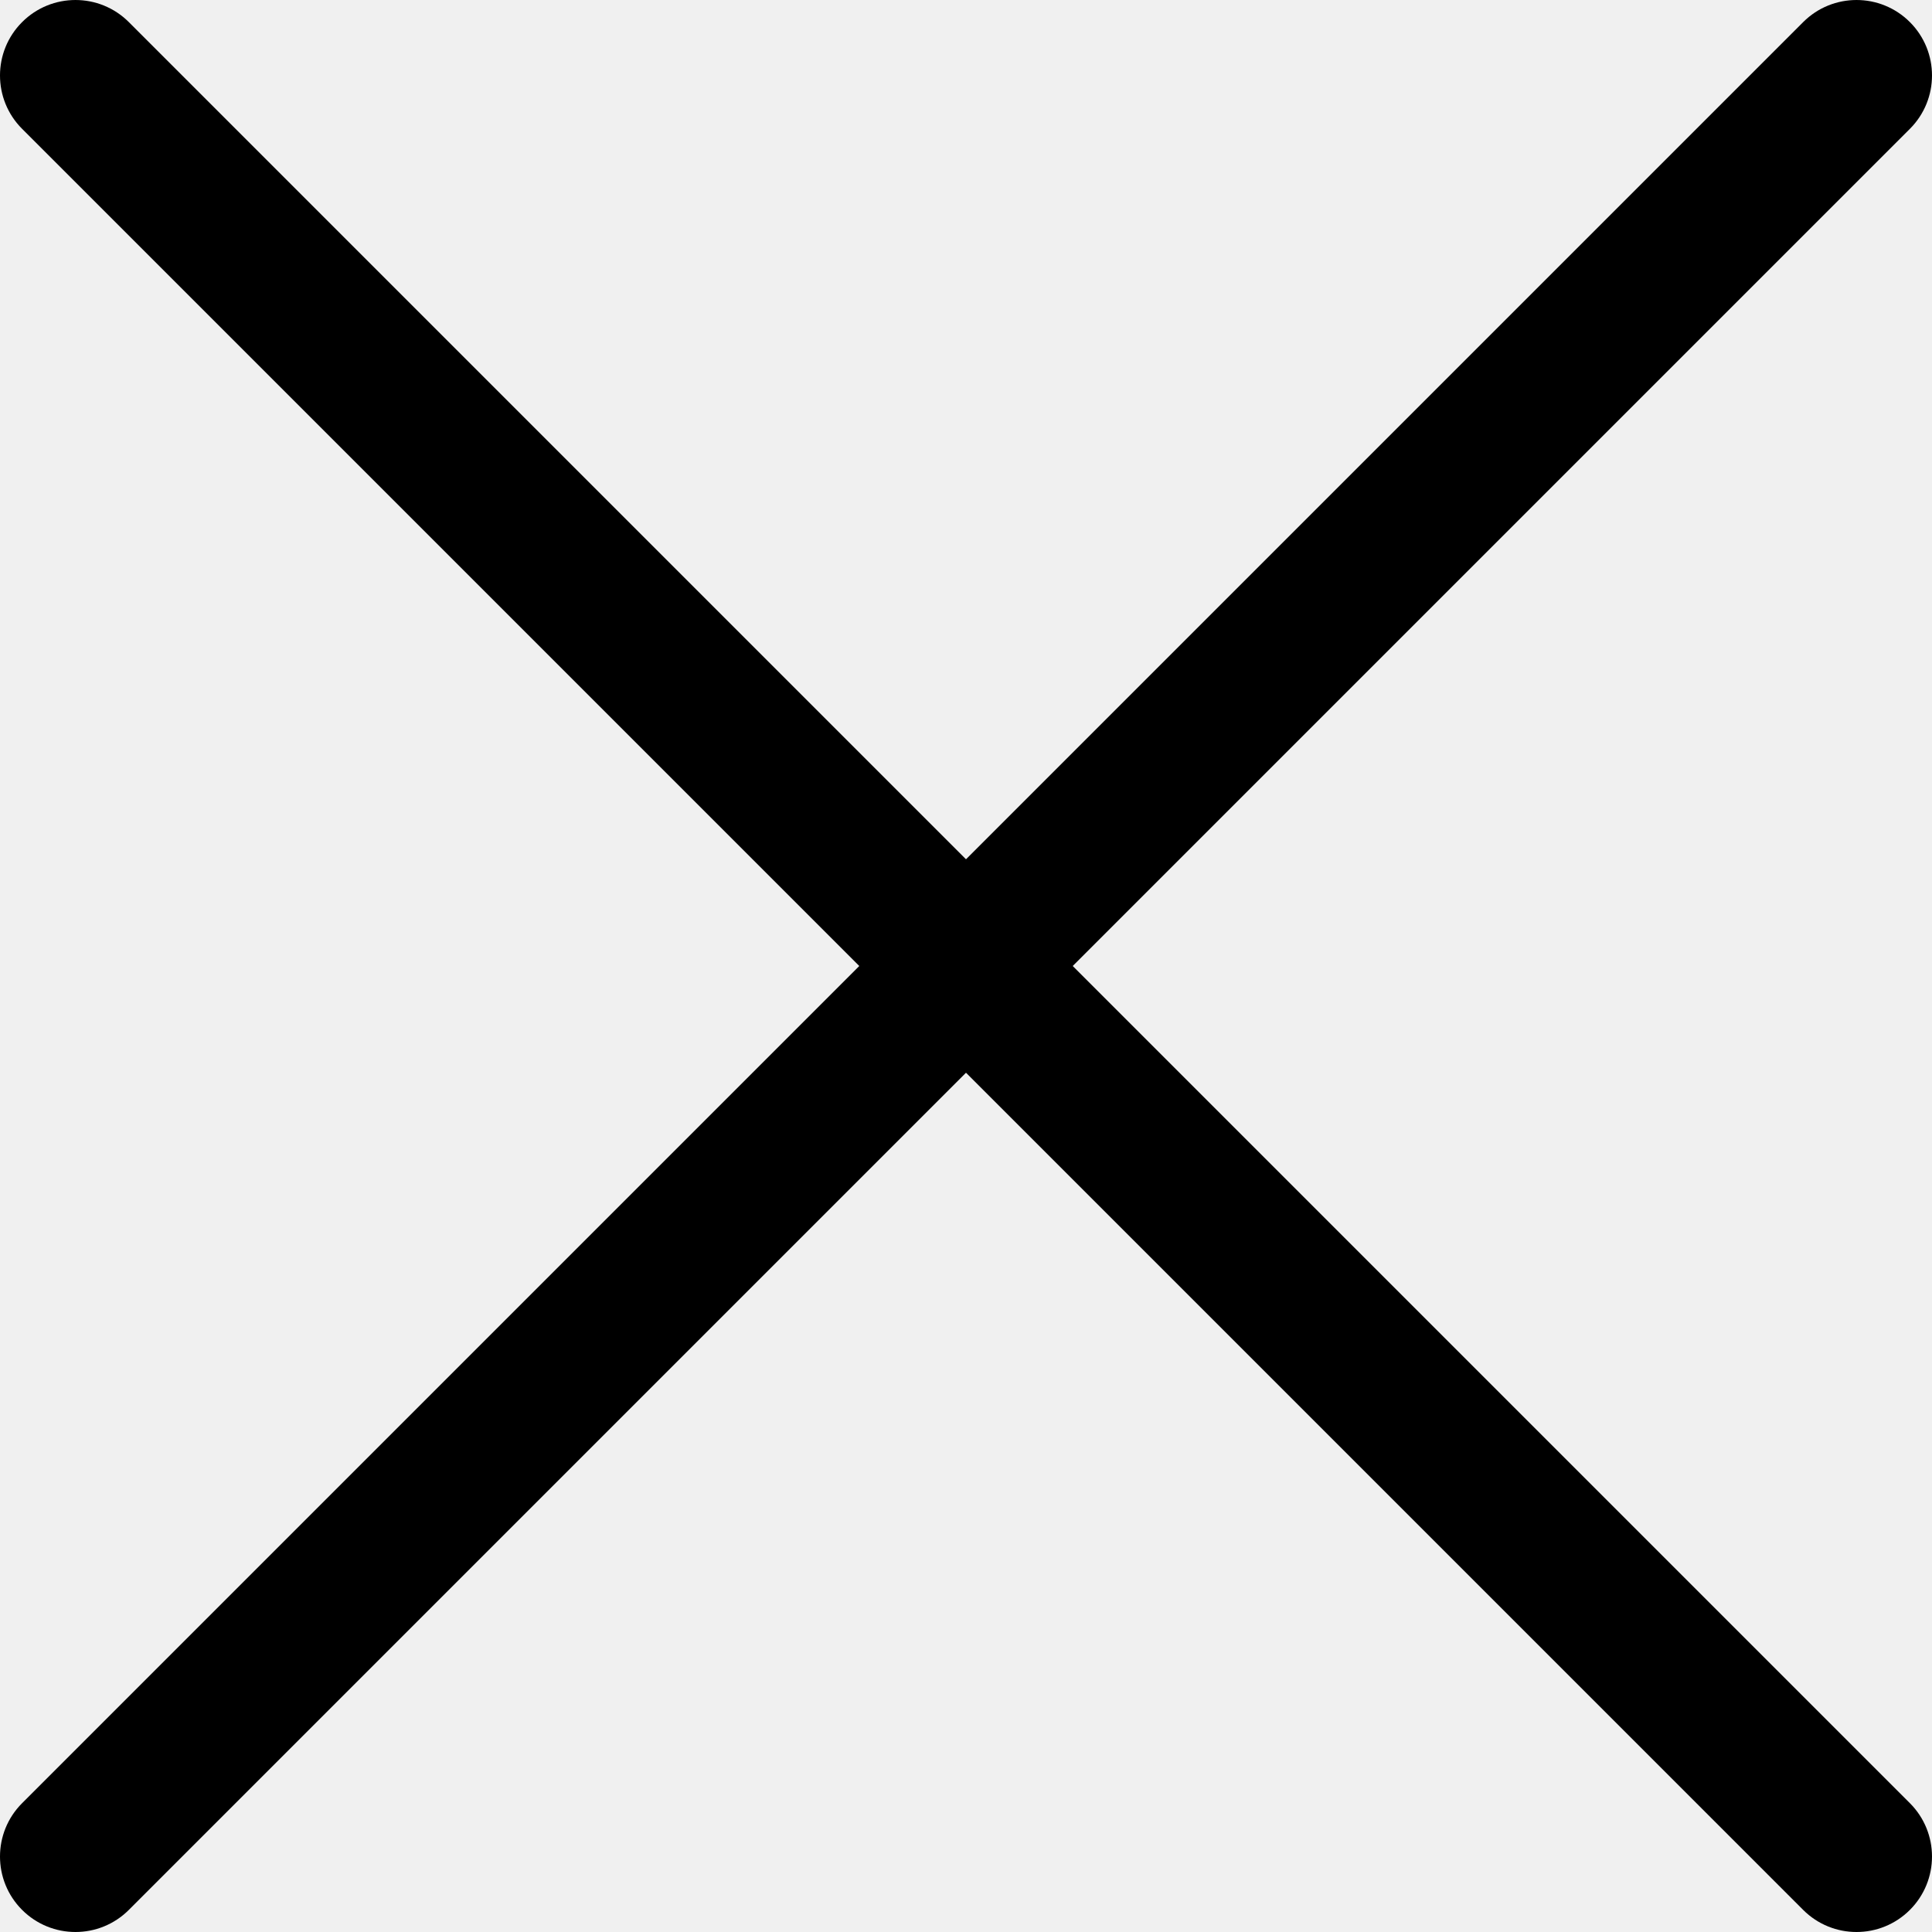
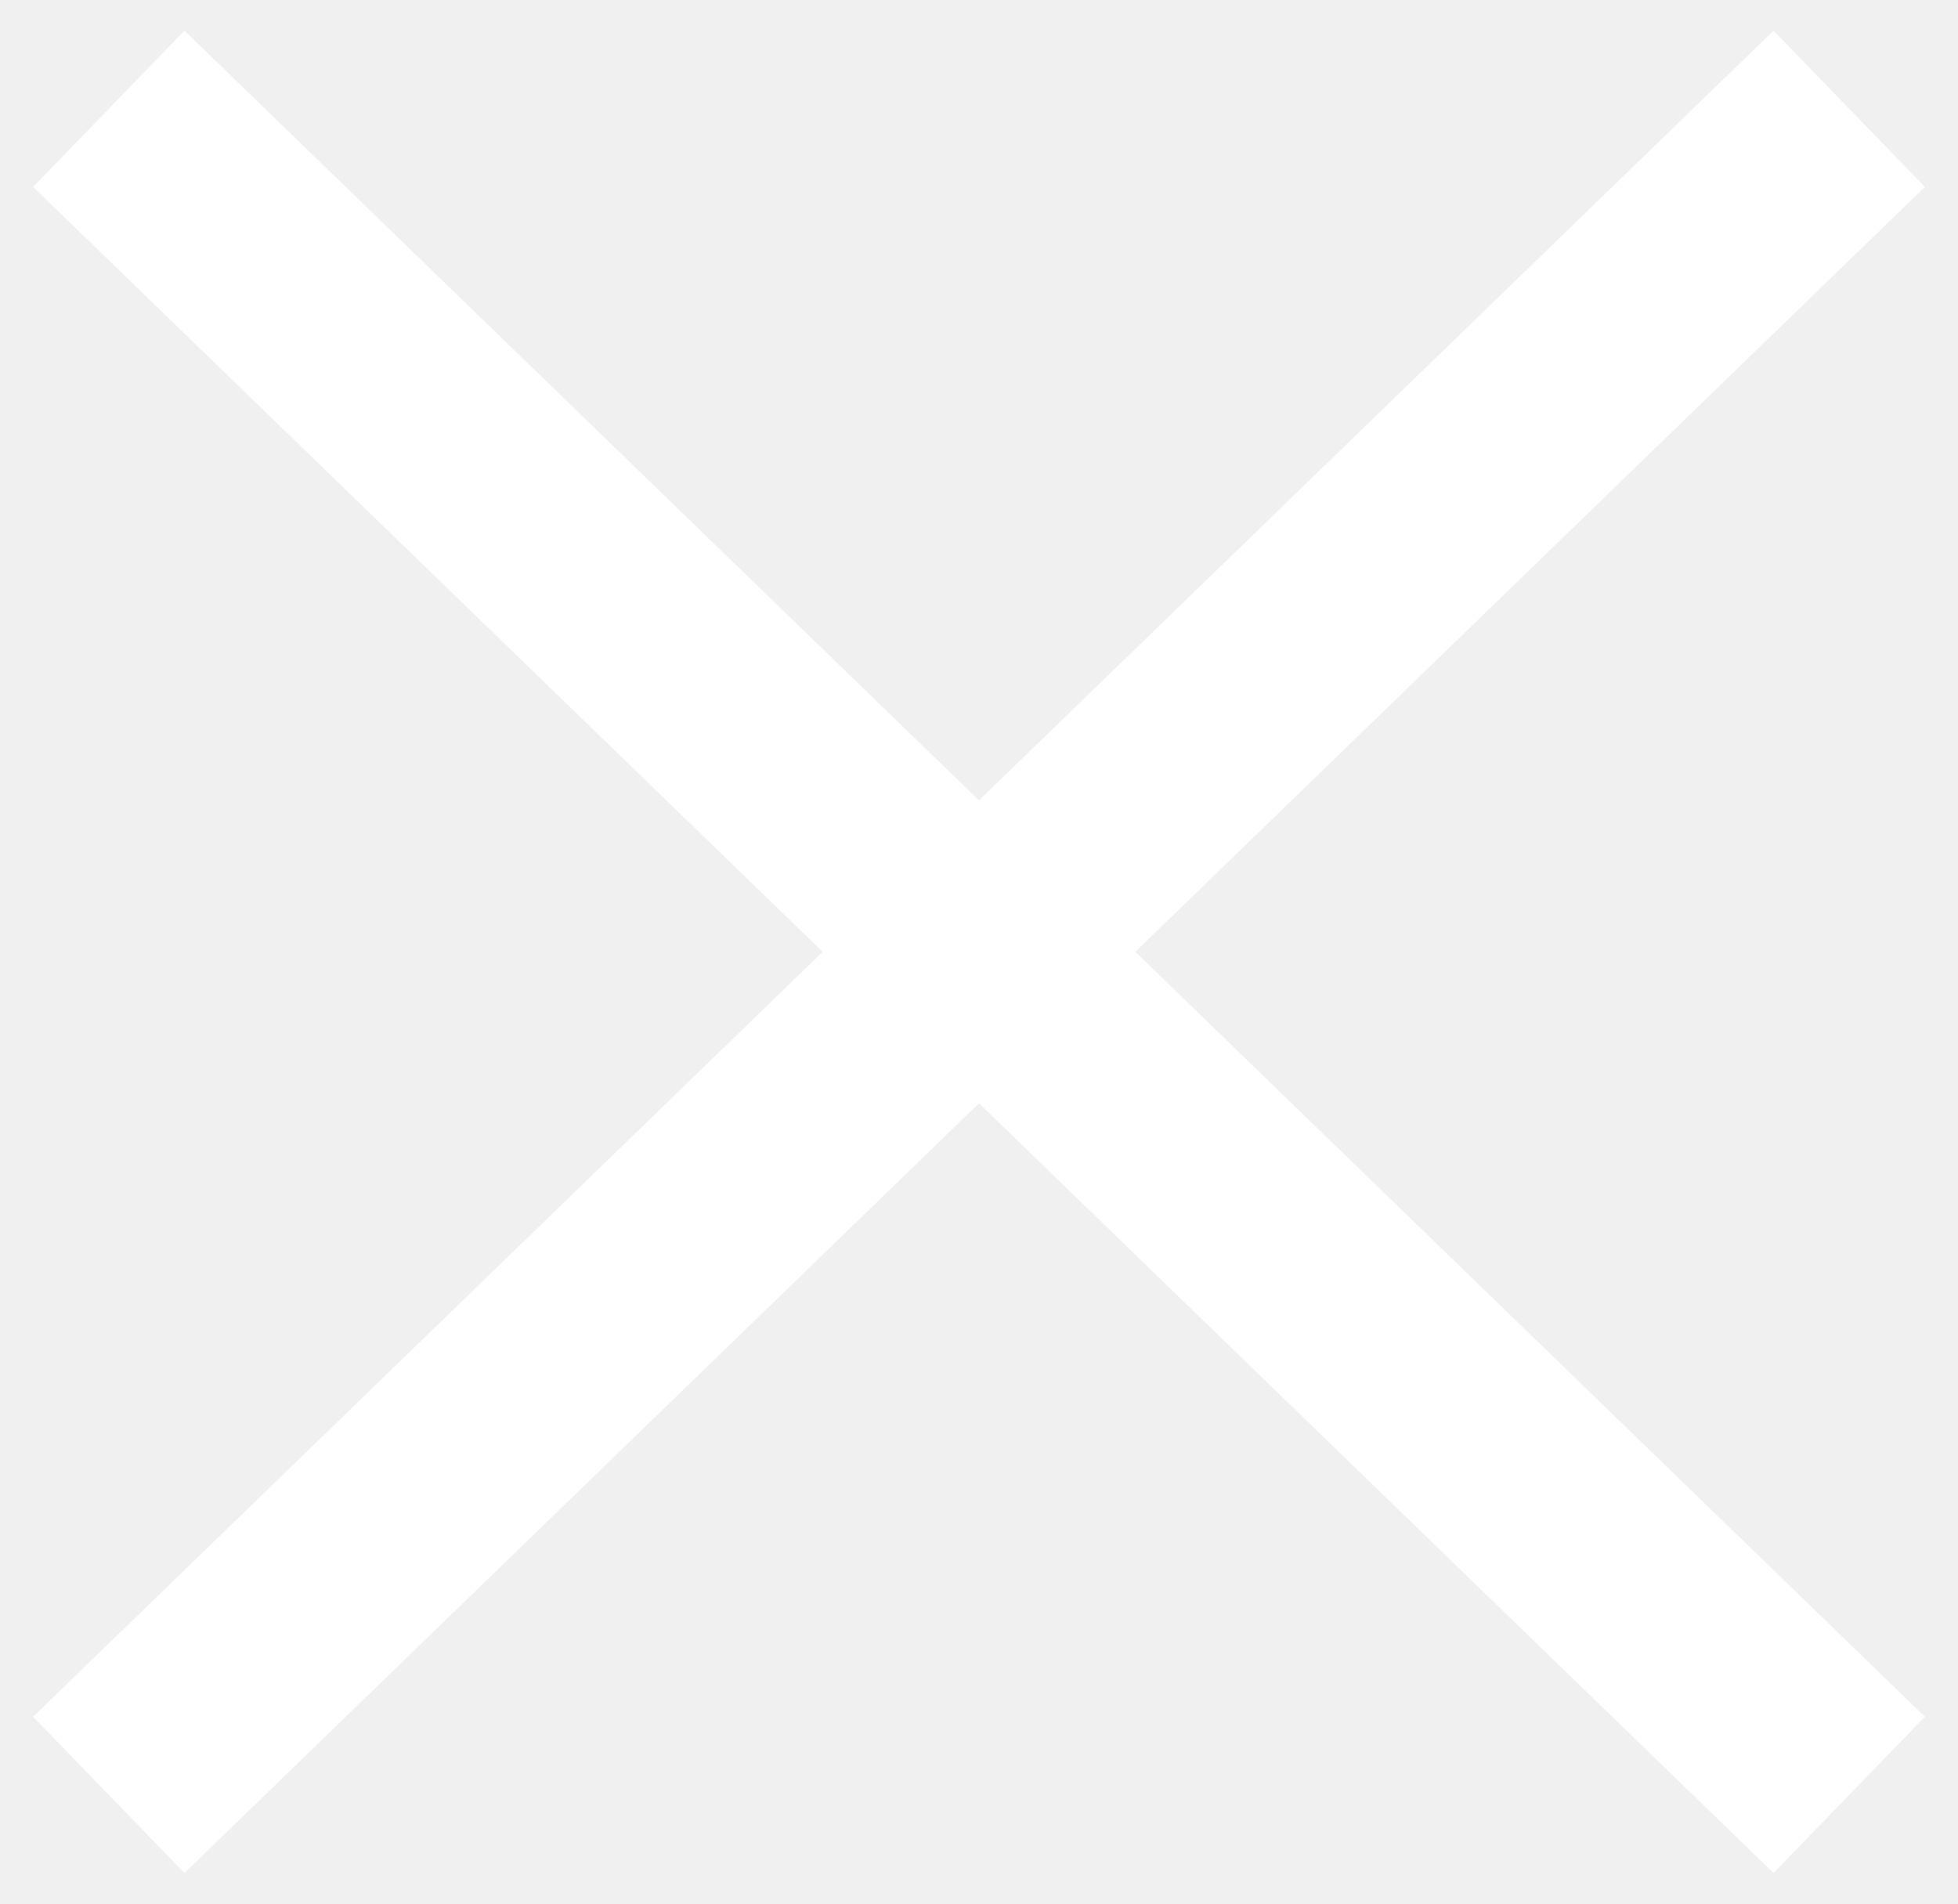
- <svg xmlns="http://www.w3.org/2000/svg" version="1.1" id="Capa_1" x="0px" y="0px" viewBox="0 0 512.001 512.001" style="enable-background:new 0 0 512.001 512.001;" xml:space="preserve">
-   <g>
-     <g>
-       <path d="M284.286,256.002L506.143,34.144c7.811-7.811,7.811-20.475,0-28.285c-7.811-7.81-20.475-7.811-28.285,0L256,227.717    L34.143,5.859c-7.811-7.811-20.475-7.811-28.285,0c-7.81,7.811-7.811,20.475,0,28.285l221.857,221.857L5.858,477.859    c-7.811,7.811-7.811,20.475,0,28.285c3.905,3.905,9.024,5.857,14.143,5.857c5.119,0,10.237-1.952,14.143-5.857L256,284.287    l221.857,221.857c3.905,3.905,9.024,5.857,14.143,5.857s10.237-1.952,14.143-5.857c7.811-7.811,7.811-20.475,0-28.285    L284.286,256.002z" />
-     </g>
-   </g>
-   <g>
- </g>
-   <g>
- </g>
-   <g>
- </g>
-   <g>
- </g>
-   <g>
- </g>
-   <g>
- </g>
-   <g>
- </g>
-   <g>
- </g>
-   <g>
- </g>
-   <g>
- </g>
-   <g>
- </g>
-   <g>
- </g>
-   <g>
- </g>
-   <g>
- </g>
-   <g>
- </g>
+ <svg xmlns="http://www.w3.org/2000/svg" width="36" height="35" viewBox="0 0 36 35" fill="none">
+   <path d="M2 2L34 33M34 2L2 33" stroke="white" stroke-width="4" />
</svg>
